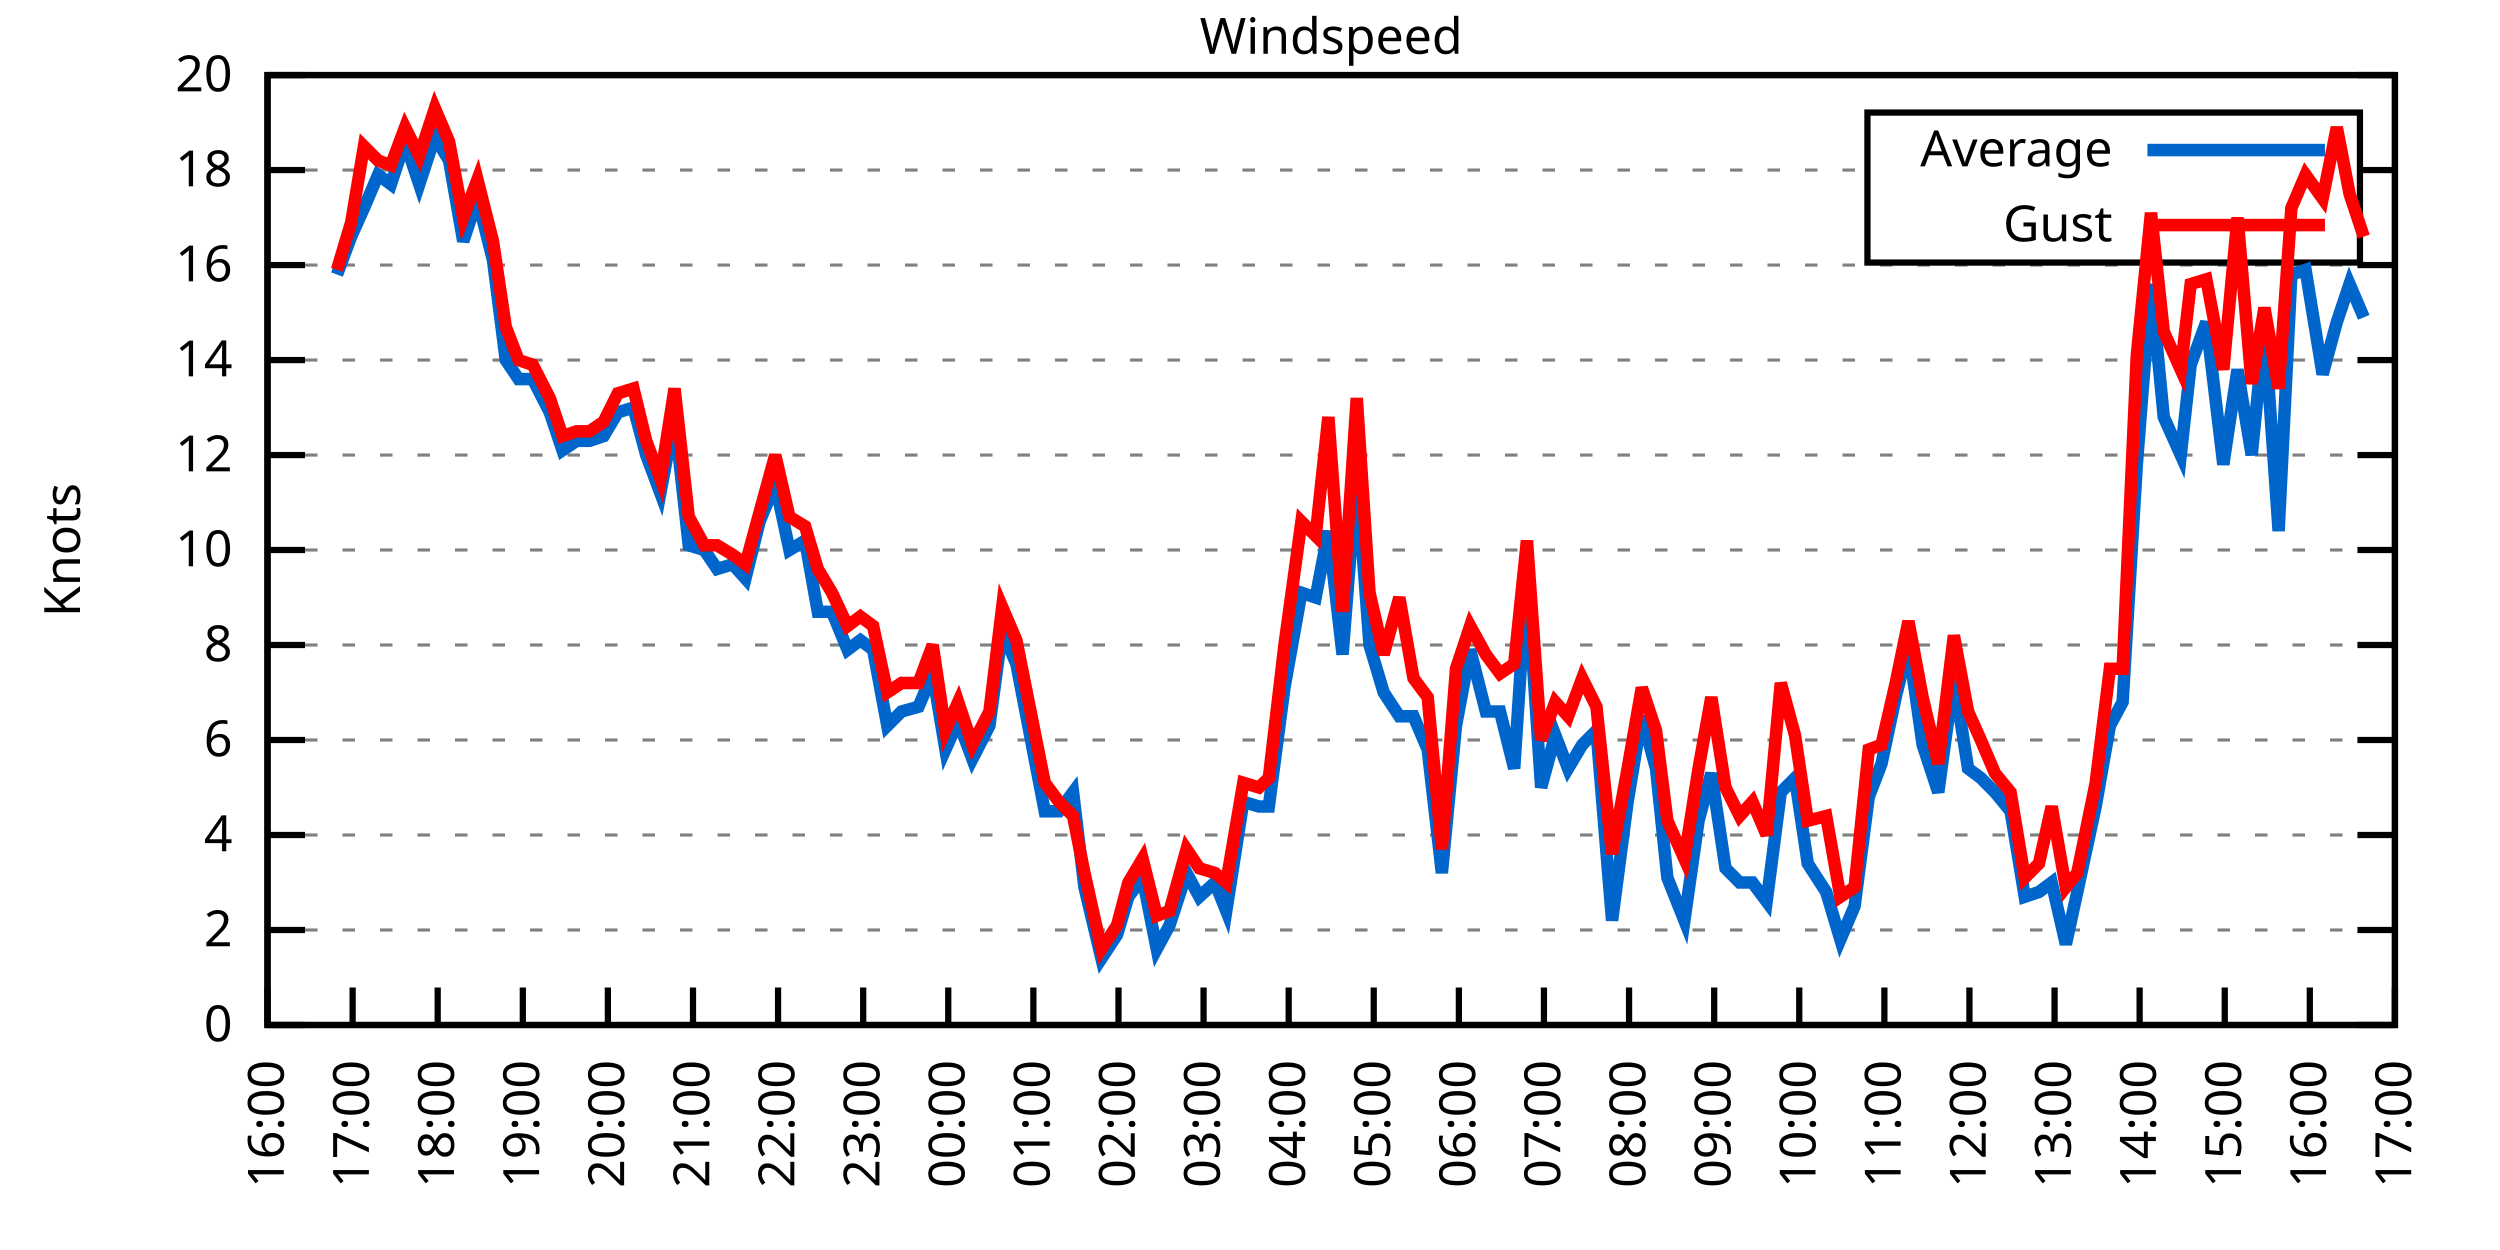
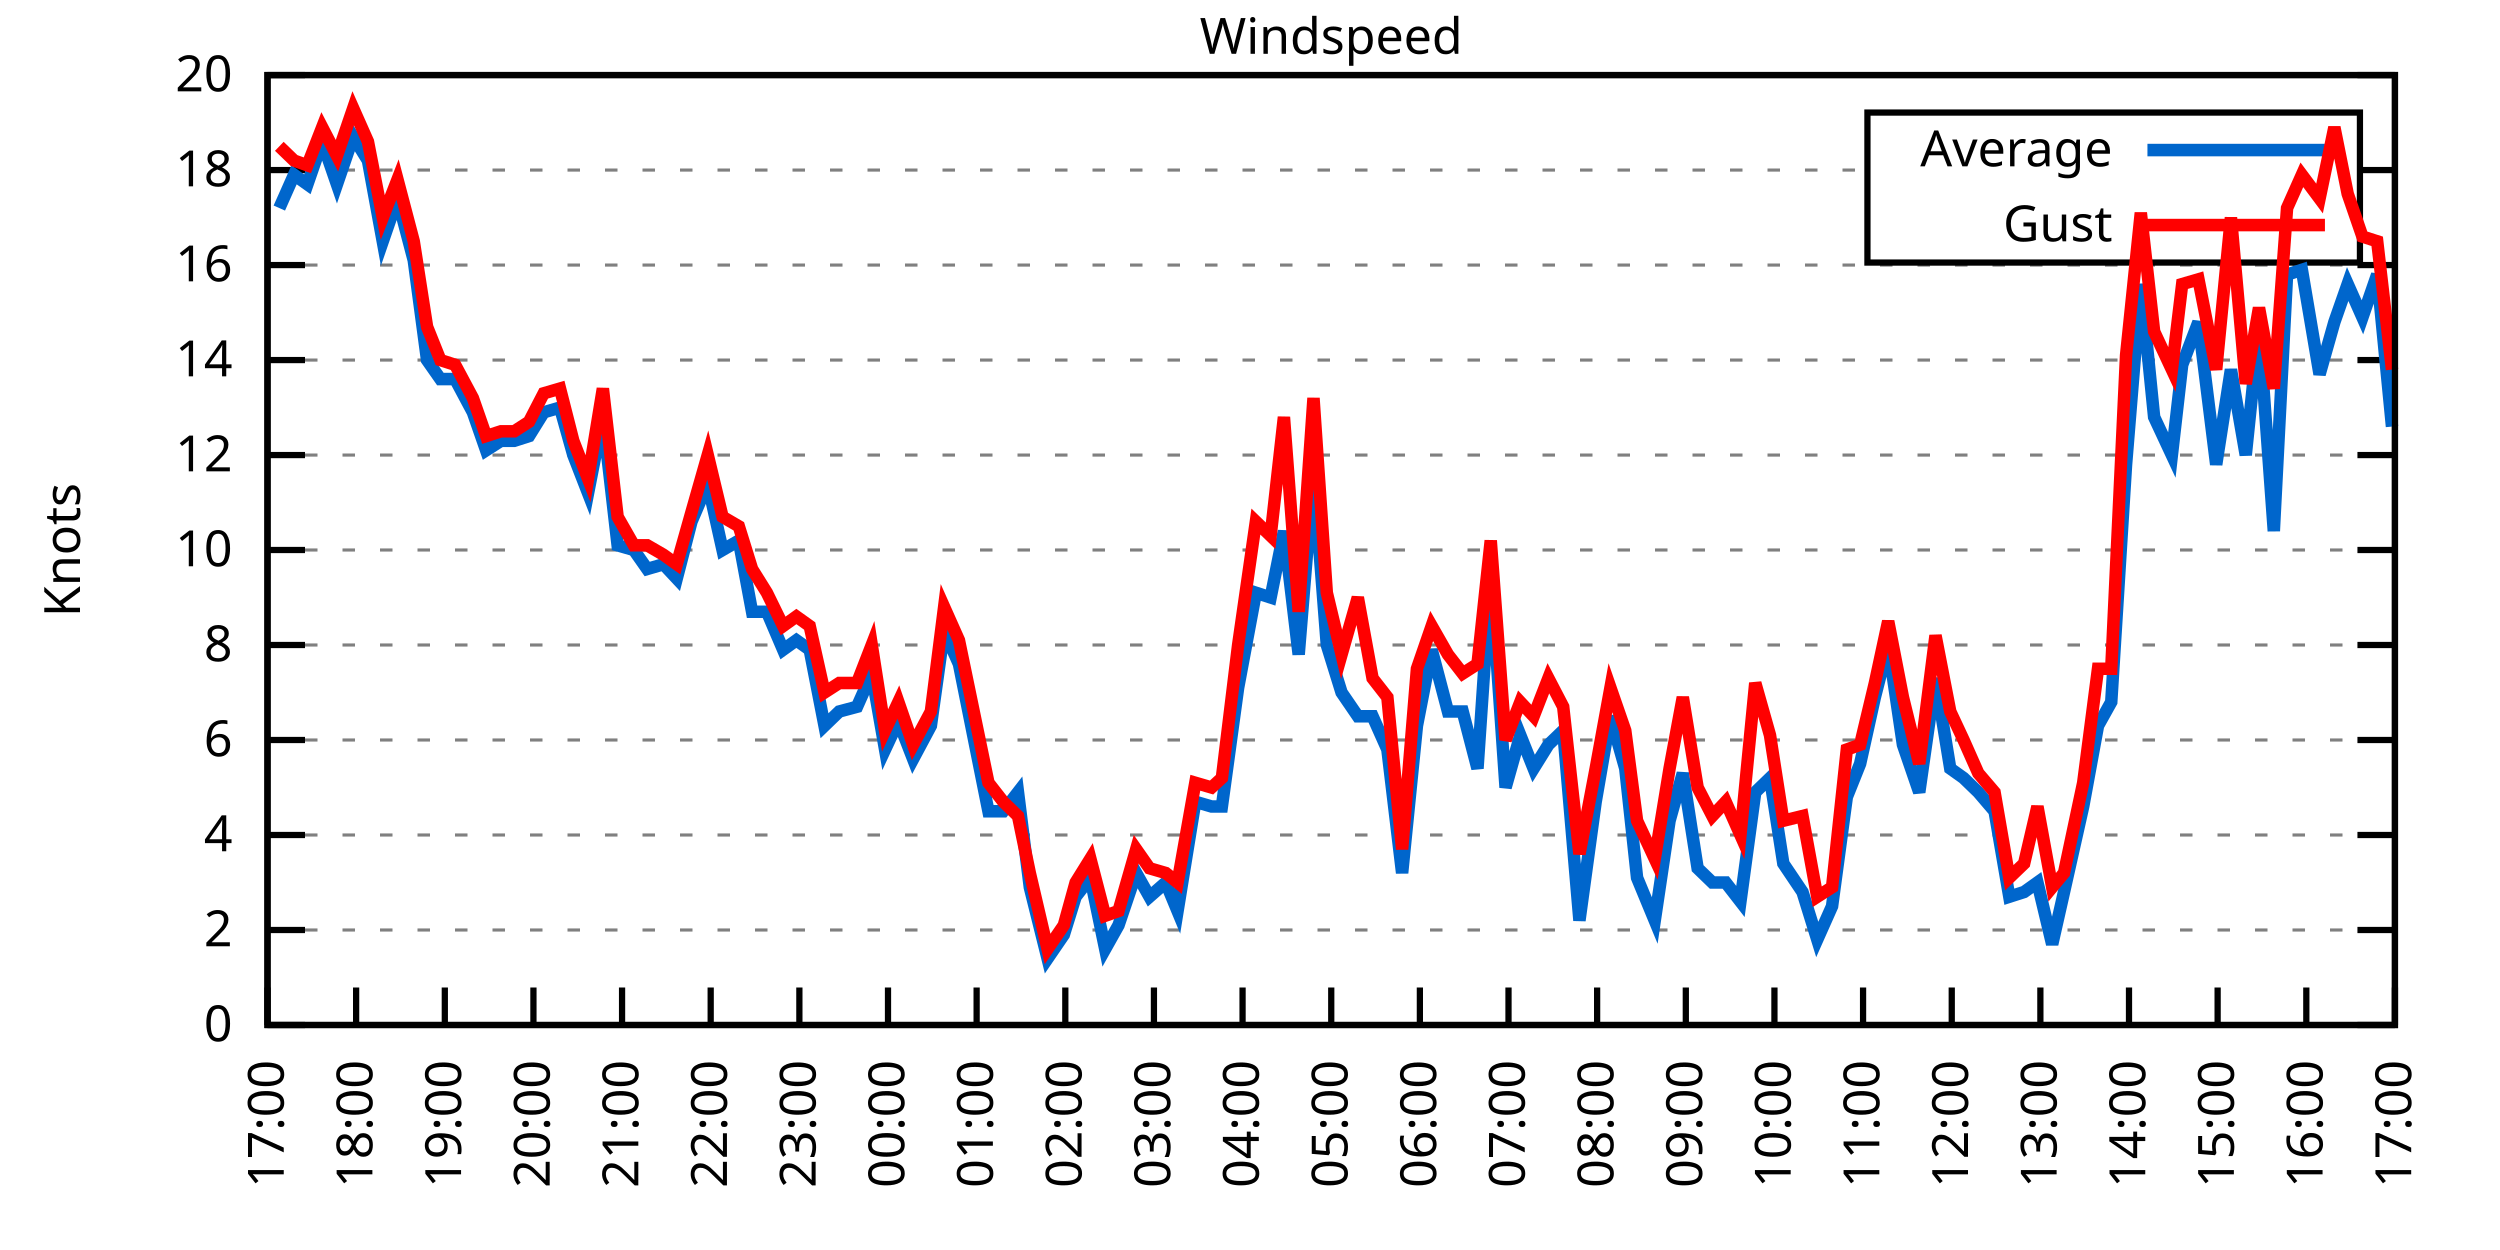
<svg xmlns="http://www.w3.org/2000/svg" xmlns:xlink="http://www.w3.org/1999/xlink" width="400" height="200" viewBox="0 0 400 200">
  <g id="gnuplot_canvas">
    <rect x="0" y="0" width="400" height="200" fill="none" />
    <defs>
      <circle id="gpDot" r="0.5" stroke-width="0.5" stroke="currentColor" />
      <path id="gpPt0" stroke-width="0.333" stroke="currentColor" d="M-1,0 h2 M0,-1 v2" />
      <path id="gpPt1" stroke-width="0.333" stroke="currentColor" d="M-1,-1 L1,1 M1,-1 L-1,1" />
      <path id="gpPt2" stroke-width="0.333" stroke="currentColor" d="M-1,0 L1,0 M0,-1 L0,1 M-1,-1 L1,1 M-1,1 L1,-1" />
      <rect id="gpPt3" stroke-width="0.333" stroke="currentColor" x="-1" y="-1" width="2" height="2" />
      <rect id="gpPt4" stroke-width="0.333" stroke="currentColor" fill="currentColor" x="-1" y="-1" width="2" height="2" />
      <circle id="gpPt5" stroke-width="0.333" stroke="currentColor" cx="0" cy="0" r="1" />
      <use xlink:href="#gpPt5" id="gpPt6" fill="currentColor" stroke="none" />
      <path id="gpPt7" stroke-width="0.333" stroke="currentColor" d="M0,-1.33 L-1.33,0.67 L1.33,0.67 z" />
      <use xlink:href="#gpPt7" id="gpPt8" fill="currentColor" stroke="none" />
      <use xlink:href="#gpPt7" id="gpPt9" stroke="currentColor" transform="rotate(180)" />
      <use xlink:href="#gpPt9" id="gpPt10" fill="currentColor" stroke="none" />
      <use xlink:href="#gpPt3" id="gpPt11" stroke="currentColor" transform="rotate(45)" />
      <use xlink:href="#gpPt11" id="gpPt12" fill="currentColor" stroke="none" />
      <path id="gpPt13" stroke-width="0.333" stroke="currentColor" d="M0,1.330 L1.265,0.411 L0.782,-1.067 L-0.782,-1.076 L-1.265,0.411 z" />
      <use xlink:href="#gpPt13" id="gpPt14" fill="currentColor" stroke="none" />
      <filter id="textbox" filterUnits="objectBoundingBox" x="0" y="0" height="1" width="1">
        <feFlood flood-color="white" flood-opacity="1" result="bgnd" />
        <feComposite in="SourceGraphic" in2="bgnd" operator="atop" />
      </filter>
      <filter id="greybox" filterUnits="objectBoundingBox" x="0" y="0" height="1" width="1">
        <feFlood flood-color="lightgrey" flood-opacity="1" result="grey" />
        <feComposite in="SourceGraphic" in2="grey" operator="atop" />
      </filter>
    </defs>
    <g fill="none" color="white" stroke="currentColor" stroke-width="1.00" stroke-linecap="butt" stroke-linejoin="miter">
</g>
    <g fill="none" color="black" stroke="currentColor" stroke-width="1.00" stroke-linecap="butt" stroke-linejoin="miter">
      <g stroke="none" shape-rendering="crispEdges">
        <polygon fill="rgb(255, 255, 255)" points="42.80,164.00 383.18,164.00 383.18,12.02 42.80,12.02 " />
      </g>
    </g>
    <g fill="none" color="black" stroke="currentColor" stroke-width="1.00" stroke-linecap="butt" stroke-linejoin="miter">
</g>
    <g fill="none" color="black" stroke="black" stroke-width="0.50" stroke-linecap="butt" stroke-linejoin="miter">
</g>
    <g fill="none" color="gray" stroke="currentColor" stroke-width="0.50" stroke-linecap="butt" stroke-linejoin="miter">
      <path stroke="gray" stroke-dasharray="2,4" class="gridline" d="M42.80,164.00 L383.19,164.00  " />
    </g>
    <g fill="none" color="gray" stroke="gray" stroke-width="1.00" stroke-linecap="butt" stroke-linejoin="miter">
</g>
    <g fill="none" color="black" stroke="currentColor" stroke-width="1.00" stroke-linecap="butt" stroke-linejoin="miter">
      <path stroke="black" d="M42.80,164.00 L48.80,164.00 M383.19,164.00 L377.19,164.00  " />
      <g transform="translate(37.20,166.60)" stroke="none" fill="black" font-family="Sans" font-size="8.00" text-anchor="end">
        <text>
          <tspan font-family="Sans"> 0</tspan>
        </text>
      </g>
    </g>
    <g fill="none" color="black" stroke="currentColor" stroke-width="1.00" stroke-linecap="butt" stroke-linejoin="miter">
</g>
    <g fill="none" color="black" stroke="black" stroke-width="0.50" stroke-linecap="butt" stroke-linejoin="miter">
</g>
    <g fill="none" color="gray" stroke="currentColor" stroke-width="0.50" stroke-linecap="butt" stroke-linejoin="miter">
      <path stroke="gray" stroke-dasharray="2,4" class="gridline" d="M42.80,148.80 L383.19,148.80  " />
    </g>
    <g fill="none" color="gray" stroke="gray" stroke-width="1.00" stroke-linecap="butt" stroke-linejoin="miter">
</g>
    <g fill="none" color="black" stroke="currentColor" stroke-width="1.00" stroke-linecap="butt" stroke-linejoin="miter">
      <path stroke="black" d="M42.80,148.80 L48.80,148.80 M383.19,148.80 L377.19,148.80  " />
      <g transform="translate(37.20,151.40)" stroke="none" fill="black" font-family="Sans" font-size="8.00" text-anchor="end">
        <text>
          <tspan font-family="Sans"> 2</tspan>
        </text>
      </g>
    </g>
    <g fill="none" color="black" stroke="currentColor" stroke-width="1.00" stroke-linecap="butt" stroke-linejoin="miter">
</g>
    <g fill="none" color="black" stroke="black" stroke-width="0.50" stroke-linecap="butt" stroke-linejoin="miter">
</g>
    <g fill="none" color="gray" stroke="currentColor" stroke-width="0.50" stroke-linecap="butt" stroke-linejoin="miter">
      <path stroke="gray" stroke-dasharray="2,4" class="gridline" d="M42.80,133.60 L383.19,133.60  " />
    </g>
    <g fill="none" color="gray" stroke="gray" stroke-width="1.00" stroke-linecap="butt" stroke-linejoin="miter">
</g>
    <g fill="none" color="black" stroke="currentColor" stroke-width="1.00" stroke-linecap="butt" stroke-linejoin="miter">
      <path stroke="black" d="M42.80,133.60 L48.80,133.60 M383.19,133.60 L377.19,133.60  " />
      <g transform="translate(37.20,136.20)" stroke="none" fill="black" font-family="Sans" font-size="8.00" text-anchor="end">
        <text>
          <tspan font-family="Sans"> 4</tspan>
        </text>
      </g>
    </g>
    <g fill="none" color="black" stroke="currentColor" stroke-width="1.00" stroke-linecap="butt" stroke-linejoin="miter">
</g>
    <g fill="none" color="black" stroke="black" stroke-width="0.50" stroke-linecap="butt" stroke-linejoin="miter">
</g>
    <g fill="none" color="gray" stroke="currentColor" stroke-width="0.50" stroke-linecap="butt" stroke-linejoin="miter">
      <path stroke="gray" stroke-dasharray="2,4" class="gridline" d="M42.80,118.40 L383.19,118.40  " />
    </g>
    <g fill="none" color="gray" stroke="gray" stroke-width="1.00" stroke-linecap="butt" stroke-linejoin="miter">
</g>
    <g fill="none" color="black" stroke="currentColor" stroke-width="1.00" stroke-linecap="butt" stroke-linejoin="miter">
      <path stroke="black" d="M42.80,118.40 L48.80,118.40 M383.19,118.40 L377.19,118.40  " />
      <g transform="translate(37.20,121.00)" stroke="none" fill="black" font-family="Sans" font-size="8.00" text-anchor="end">
        <text>
          <tspan font-family="Sans"> 6</tspan>
        </text>
      </g>
    </g>
    <g fill="none" color="black" stroke="currentColor" stroke-width="1.00" stroke-linecap="butt" stroke-linejoin="miter">
</g>
    <g fill="none" color="black" stroke="black" stroke-width="0.50" stroke-linecap="butt" stroke-linejoin="miter">
</g>
    <g fill="none" color="gray" stroke="currentColor" stroke-width="0.50" stroke-linecap="butt" stroke-linejoin="miter">
      <path stroke="gray" stroke-dasharray="2,4" class="gridline" d="M42.80,103.20 L383.19,103.20  " />
    </g>
    <g fill="none" color="gray" stroke="gray" stroke-width="1.00" stroke-linecap="butt" stroke-linejoin="miter">
</g>
    <g fill="none" color="black" stroke="currentColor" stroke-width="1.00" stroke-linecap="butt" stroke-linejoin="miter">
      <path stroke="black" d="M42.80,103.20 L48.80,103.20 M383.19,103.20 L377.19,103.20  " />
      <g transform="translate(37.20,105.80)" stroke="none" fill="black" font-family="Sans" font-size="8.00" text-anchor="end">
        <text>
          <tspan font-family="Sans"> 8</tspan>
        </text>
      </g>
    </g>
    <g fill="none" color="black" stroke="currentColor" stroke-width="1.00" stroke-linecap="butt" stroke-linejoin="miter">
</g>
    <g fill="none" color="black" stroke="black" stroke-width="0.50" stroke-linecap="butt" stroke-linejoin="miter">
</g>
    <g fill="none" color="gray" stroke="currentColor" stroke-width="0.50" stroke-linecap="butt" stroke-linejoin="miter">
      <path stroke="gray" stroke-dasharray="2,4" class="gridline" d="M42.80,88.00 L383.19,88.00  " />
    </g>
    <g fill="none" color="gray" stroke="gray" stroke-width="1.00" stroke-linecap="butt" stroke-linejoin="miter">
</g>
    <g fill="none" color="black" stroke="currentColor" stroke-width="1.00" stroke-linecap="butt" stroke-linejoin="miter">
      <path stroke="black" d="M42.80,88.00 L48.80,88.00 M383.19,88.00 L377.19,88.00  " />
      <g transform="translate(37.20,90.60)" stroke="none" fill="black" font-family="Sans" font-size="8.00" text-anchor="end">
        <text>
          <tspan font-family="Sans"> 10</tspan>
        </text>
      </g>
    </g>
    <g fill="none" color="black" stroke="currentColor" stroke-width="1.00" stroke-linecap="butt" stroke-linejoin="miter">
</g>
    <g fill="none" color="black" stroke="black" stroke-width="0.50" stroke-linecap="butt" stroke-linejoin="miter">
</g>
    <g fill="none" color="gray" stroke="currentColor" stroke-width="0.50" stroke-linecap="butt" stroke-linejoin="miter">
      <path stroke="gray" stroke-dasharray="2,4" class="gridline" d="M42.80,72.81 L383.19,72.81  " />
    </g>
    <g fill="none" color="gray" stroke="gray" stroke-width="1.00" stroke-linecap="butt" stroke-linejoin="miter">
</g>
    <g fill="none" color="black" stroke="currentColor" stroke-width="1.00" stroke-linecap="butt" stroke-linejoin="miter">
      <path stroke="black" d="M42.80,72.81 L48.80,72.81 M383.19,72.81 L377.19,72.81  " />
      <g transform="translate(37.20,75.41)" stroke="none" fill="black" font-family="Sans" font-size="8.00" text-anchor="end">
        <text>
          <tspan font-family="Sans"> 12</tspan>
        </text>
      </g>
    </g>
    <g fill="none" color="black" stroke="currentColor" stroke-width="1.00" stroke-linecap="butt" stroke-linejoin="miter">
</g>
    <g fill="none" color="black" stroke="black" stroke-width="0.50" stroke-linecap="butt" stroke-linejoin="miter">
</g>
    <g fill="none" color="gray" stroke="currentColor" stroke-width="0.50" stroke-linecap="butt" stroke-linejoin="miter">
      <path stroke="gray" stroke-dasharray="2,4" class="gridline" d="M42.80,57.61 L383.19,57.61  " />
    </g>
    <g fill="none" color="gray" stroke="gray" stroke-width="1.00" stroke-linecap="butt" stroke-linejoin="miter">
</g>
    <g fill="none" color="black" stroke="currentColor" stroke-width="1.00" stroke-linecap="butt" stroke-linejoin="miter">
      <path stroke="black" d="M42.80,57.61 L48.80,57.61 M383.19,57.61 L377.19,57.61  " />
      <g transform="translate(37.20,60.21)" stroke="none" fill="black" font-family="Sans" font-size="8.00" text-anchor="end">
        <text>
          <tspan font-family="Sans"> 14</tspan>
        </text>
      </g>
    </g>
    <g fill="none" color="black" stroke="currentColor" stroke-width="1.00" stroke-linecap="butt" stroke-linejoin="miter">
</g>
    <g fill="none" color="black" stroke="black" stroke-width="0.50" stroke-linecap="butt" stroke-linejoin="miter">
</g>
    <g fill="none" color="gray" stroke="currentColor" stroke-width="0.50" stroke-linecap="butt" stroke-linejoin="miter">
      <path stroke="gray" stroke-dasharray="2,4" class="gridline" d="M42.80,42.41 L383.19,42.41  " />
    </g>
    <g fill="none" color="gray" stroke="gray" stroke-width="1.00" stroke-linecap="butt" stroke-linejoin="miter">
</g>
    <g fill="none" color="black" stroke="currentColor" stroke-width="1.00" stroke-linecap="butt" stroke-linejoin="miter">
      <path stroke="black" d="M42.80,42.41 L48.80,42.41 M383.19,42.41 L377.19,42.41  " />
      <g transform="translate(37.20,45.01)" stroke="none" fill="black" font-family="Sans" font-size="8.00" text-anchor="end">
        <text>
          <tspan font-family="Sans"> 16</tspan>
        </text>
      </g>
    </g>
    <g fill="none" color="black" stroke="currentColor" stroke-width="1.00" stroke-linecap="butt" stroke-linejoin="miter">
</g>
    <g fill="none" color="black" stroke="black" stroke-width="0.50" stroke-linecap="butt" stroke-linejoin="miter">
</g>
    <g fill="none" color="gray" stroke="currentColor" stroke-width="0.50" stroke-linecap="butt" stroke-linejoin="miter">
      <path stroke="gray" stroke-dasharray="2,4" class="gridline" d="M42.80,27.21 L298.79,27.21 M377.59,27.21 L383.19,27.21  " />
    </g>
    <g fill="none" color="gray" stroke="gray" stroke-width="1.00" stroke-linecap="butt" stroke-linejoin="miter">
</g>
    <g fill="none" color="black" stroke="currentColor" stroke-width="1.00" stroke-linecap="butt" stroke-linejoin="miter">
      <path stroke="black" d="M42.80,27.21 L48.80,27.21 M383.19,27.21 L377.19,27.21  " />
      <g transform="translate(37.20,29.81)" stroke="none" fill="black" font-family="Sans" font-size="8.00" text-anchor="end">
        <text>
          <tspan font-family="Sans"> 18</tspan>
        </text>
      </g>
    </g>
    <g fill="none" color="black" stroke="currentColor" stroke-width="1.00" stroke-linecap="butt" stroke-linejoin="miter">
</g>
    <g fill="none" color="black" stroke="black" stroke-width="0.50" stroke-linecap="butt" stroke-linejoin="miter">
</g>
    <g fill="none" color="gray" stroke="currentColor" stroke-width="0.50" stroke-linecap="butt" stroke-linejoin="miter">
      <path stroke="gray" stroke-dasharray="2,4" class="gridline" d="M42.80,12.01 L383.19,12.01  " />
    </g>
    <g fill="none" color="gray" stroke="gray" stroke-width="1.00" stroke-linecap="butt" stroke-linejoin="miter">
</g>
    <g fill="none" color="black" stroke="currentColor" stroke-width="1.00" stroke-linecap="butt" stroke-linejoin="miter">
      <path stroke="black" d="M42.80,12.01 L48.80,12.01 M383.19,12.01 L377.19,12.01  " />
      <g transform="translate(37.20,14.61)" stroke="none" fill="black" font-family="Sans" font-size="8.00" text-anchor="end">
        <text>
          <tspan font-family="Sans"> 20</tspan>
        </text>
      </g>
    </g>
    <g fill="none" color="black" stroke="currentColor" stroke-width="1.00" stroke-linecap="butt" stroke-linejoin="miter">
      <path stroke="black" d="M42.80,164.00 L42.80,158.00  " />
      <g transform="translate(45.40,169.60) rotate(270.00)" stroke="none" fill="black" font-family="Sans" font-size="8.00" text-anchor="end">
        <text>
-           <tspan font-family="Sans">16:00</tspan>
-         </text>
-       </g>
-     </g>
-     <g fill="none" color="black" stroke="currentColor" stroke-width="1.00" stroke-linecap="butt" stroke-linejoin="miter">
-       <path stroke="black" d="M56.42,164.00 L56.42,158.00  " />
-       <g transform="translate(59.02,169.60) rotate(270.00)" stroke="none" fill="black" font-family="Sans" font-size="8.00" text-anchor="end">
-         <text>
          <tspan font-family="Sans">17:00</tspan>
        </text>
      </g>
    </g>
    <g fill="none" color="black" stroke="currentColor" stroke-width="1.00" stroke-linecap="butt" stroke-linejoin="miter">
-       <path stroke="black" d="M70.03,164.00 L70.03,158.00  " />
-       <g transform="translate(72.63,169.60) rotate(270.00)" stroke="none" fill="black" font-family="Sans" font-size="8.00" text-anchor="end">
+       <path stroke="black" d="M56.98,164.00 L56.98,158.00  " />
+       <g transform="translate(59.58,169.60) rotate(270.00)" stroke="none" fill="black" font-family="Sans" font-size="8.00" text-anchor="end">
        <text>
          <tspan font-family="Sans">18:00</tspan>
        </text>
      </g>
    </g>
    <g fill="none" color="black" stroke="currentColor" stroke-width="1.00" stroke-linecap="butt" stroke-linejoin="miter">
-       <path stroke="black" d="M83.65,164.00 L83.65,158.00  " />
-       <g transform="translate(86.25,169.60) rotate(270.00)" stroke="none" fill="black" font-family="Sans" font-size="8.00" text-anchor="end">
+       <path stroke="black" d="M71.17,164.00 L71.17,158.00  " />
+       <g transform="translate(73.77,169.60) rotate(270.00)" stroke="none" fill="black" font-family="Sans" font-size="8.00" text-anchor="end">
        <text>
          <tspan font-family="Sans">19:00</tspan>
        </text>
      </g>
    </g>
    <g fill="none" color="black" stroke="currentColor" stroke-width="1.00" stroke-linecap="butt" stroke-linejoin="miter">
-       <path stroke="black" d="M97.26,164.00 L97.26,158.00  " />
-       <g transform="translate(99.86,169.60) rotate(270.00)" stroke="none" fill="black" font-family="Sans" font-size="8.00" text-anchor="end">
+       <path stroke="black" d="M85.35,164.00 L85.35,158.00  " />
+       <g transform="translate(87.95,169.60) rotate(270.00)" stroke="none" fill="black" font-family="Sans" font-size="8.00" text-anchor="end">
        <text>
          <tspan font-family="Sans">20:00</tspan>
        </text>
      </g>
    </g>
    <g fill="none" color="black" stroke="currentColor" stroke-width="1.00" stroke-linecap="butt" stroke-linejoin="miter">
-       <path stroke="black" d="M110.88,164.00 L110.88,158.00  " />
-       <g transform="translate(113.48,169.60) rotate(270.00)" stroke="none" fill="black" font-family="Sans" font-size="8.00" text-anchor="end">
+       <path stroke="black" d="M99.53,164.00 L99.53,158.00  " />
+       <g transform="translate(102.13,169.60) rotate(270.00)" stroke="none" fill="black" font-family="Sans" font-size="8.00" text-anchor="end">
        <text>
          <tspan font-family="Sans">21:00</tspan>
        </text>
      </g>
    </g>
    <g fill="none" color="black" stroke="currentColor" stroke-width="1.00" stroke-linecap="butt" stroke-linejoin="miter">
-       <path stroke="black" d="M124.49,164.00 L124.49,158.00  " />
-       <g transform="translate(127.09,169.60) rotate(270.00)" stroke="none" fill="black" font-family="Sans" font-size="8.00" text-anchor="end">
+       <path stroke="black" d="M113.71,164.00 L113.71,158.00  " />
+       <g transform="translate(116.31,169.60) rotate(270.00)" stroke="none" fill="black" font-family="Sans" font-size="8.00" text-anchor="end">
        <text>
          <tspan font-family="Sans">22:00</tspan>
        </text>
      </g>
    </g>
    <g fill="none" color="black" stroke="currentColor" stroke-width="1.00" stroke-linecap="butt" stroke-linejoin="miter">
-       <path stroke="black" d="M138.11,164.00 L138.11,158.00  " />
-       <g transform="translate(140.71,169.60) rotate(270.00)" stroke="none" fill="black" font-family="Sans" font-size="8.00" text-anchor="end">
+       <path stroke="black" d="M127.90,164.00 L127.90,158.00  " />
+       <g transform="translate(130.50,169.60) rotate(270.00)" stroke="none" fill="black" font-family="Sans" font-size="8.00" text-anchor="end">
        <text>
          <tspan font-family="Sans">23:00</tspan>
        </text>
      </g>
    </g>
    <g fill="none" color="black" stroke="currentColor" stroke-width="1.00" stroke-linecap="butt" stroke-linejoin="miter">
-       <path stroke="black" d="M151.72,164.00 L151.72,158.00  " />
-       <g transform="translate(154.32,169.60) rotate(270.00)" stroke="none" fill="black" font-family="Sans" font-size="8.00" text-anchor="end">
+       <path stroke="black" d="M142.08,164.00 L142.08,158.00  " />
+       <g transform="translate(144.68,169.60) rotate(270.00)" stroke="none" fill="black" font-family="Sans" font-size="8.00" text-anchor="end">
        <text>
          <tspan font-family="Sans">00:00</tspan>
        </text>
      </g>
    </g>
    <g fill="none" color="black" stroke="currentColor" stroke-width="1.00" stroke-linecap="butt" stroke-linejoin="miter">
-       <path stroke="black" d="M165.34,164.00 L165.34,158.00  " />
-       <g transform="translate(167.94,169.60) rotate(270.00)" stroke="none" fill="black" font-family="Sans" font-size="8.00" text-anchor="end">
+       <path stroke="black" d="M156.26,164.00 L156.26,158.00  " />
+       <g transform="translate(158.86,169.60) rotate(270.00)" stroke="none" fill="black" font-family="Sans" font-size="8.00" text-anchor="end">
        <text>
          <tspan font-family="Sans">01:00</tspan>
        </text>
      </g>
    </g>
    <g fill="none" color="black" stroke="currentColor" stroke-width="1.00" stroke-linecap="butt" stroke-linejoin="miter">
-       <path stroke="black" d="M178.96,164.00 L178.96,158.00  " />
-       <g transform="translate(181.56,169.60) rotate(270.00)" stroke="none" fill="black" font-family="Sans" font-size="8.00" text-anchor="end">
+       <path stroke="black" d="M170.45,164.00 L170.45,158.00  " />
+       <g transform="translate(173.05,169.60) rotate(270.00)" stroke="none" fill="black" font-family="Sans" font-size="8.00" text-anchor="end">
        <text>
          <tspan font-family="Sans">02:00</tspan>
        </text>
      </g>
    </g>
    <g fill="none" color="black" stroke="currentColor" stroke-width="1.00" stroke-linecap="butt" stroke-linejoin="miter">
-       <path stroke="black" d="M192.57,164.00 L192.57,158.00  " />
-       <g transform="translate(195.17,169.60) rotate(270.00)" stroke="none" fill="black" font-family="Sans" font-size="8.00" text-anchor="end">
+       <path stroke="black" d="M184.63,164.00 L184.63,158.00  " />
+       <g transform="translate(187.23,169.60) rotate(270.00)" stroke="none" fill="black" font-family="Sans" font-size="8.00" text-anchor="end">
        <text>
          <tspan font-family="Sans">03:00</tspan>
        </text>
      </g>
    </g>
    <g fill="none" color="black" stroke="currentColor" stroke-width="1.00" stroke-linecap="butt" stroke-linejoin="miter">
-       <path stroke="black" d="M206.19,164.00 L206.19,158.00  " />
-       <g transform="translate(208.79,169.60) rotate(270.00)" stroke="none" fill="black" font-family="Sans" font-size="8.00" text-anchor="end">
+       <path stroke="black" d="M198.81,164.00 L198.81,158.00  " />
+       <g transform="translate(201.41,169.60) rotate(270.00)" stroke="none" fill="black" font-family="Sans" font-size="8.00" text-anchor="end">
        <text>
          <tspan font-family="Sans">04:00</tspan>
        </text>
      </g>
    </g>
    <g fill="none" color="black" stroke="currentColor" stroke-width="1.00" stroke-linecap="butt" stroke-linejoin="miter">
-       <path stroke="black" d="M219.80,164.00 L219.80,158.00  " />
-       <g transform="translate(222.40,169.60) rotate(270.00)" stroke="none" fill="black" font-family="Sans" font-size="8.00" text-anchor="end">
+       <path stroke="black" d="M213.00,164.00 L213.00,158.00  " />
+       <g transform="translate(215.60,169.60) rotate(270.00)" stroke="none" fill="black" font-family="Sans" font-size="8.00" text-anchor="end">
        <text>
          <tspan font-family="Sans">05:00</tspan>
        </text>
      </g>
    </g>
    <g fill="none" color="black" stroke="currentColor" stroke-width="1.00" stroke-linecap="butt" stroke-linejoin="miter">
-       <path stroke="black" d="M233.42,164.00 L233.42,158.00  " />
-       <g transform="translate(236.02,169.60) rotate(270.00)" stroke="none" fill="black" font-family="Sans" font-size="8.00" text-anchor="end">
+       <path stroke="black" d="M227.18,164.00 L227.18,158.00  " />
+       <g transform="translate(229.78,169.60) rotate(270.00)" stroke="none" fill="black" font-family="Sans" font-size="8.00" text-anchor="end">
        <text>
          <tspan font-family="Sans">06:00</tspan>
        </text>
      </g>
    </g>
    <g fill="none" color="black" stroke="currentColor" stroke-width="1.00" stroke-linecap="butt" stroke-linejoin="miter">
-       <path stroke="black" d="M247.03,164.00 L247.03,158.00  " />
-       <g transform="translate(249.63,169.60) rotate(270.00)" stroke="none" fill="black" font-family="Sans" font-size="8.00" text-anchor="end">
+       <path stroke="black" d="M241.36,164.00 L241.36,158.00  " />
+       <g transform="translate(243.96,169.60) rotate(270.00)" stroke="none" fill="black" font-family="Sans" font-size="8.00" text-anchor="end">
        <text>
          <tspan font-family="Sans">07:00</tspan>
        </text>
      </g>
    </g>
    <g fill="none" color="black" stroke="currentColor" stroke-width="1.00" stroke-linecap="butt" stroke-linejoin="miter">
-       <path stroke="black" d="M260.65,164.00 L260.65,158.00  " />
-       <g transform="translate(263.25,169.60) rotate(270.00)" stroke="none" fill="black" font-family="Sans" font-size="8.00" text-anchor="end">
+       <path stroke="black" d="M255.54,164.00 L255.54,158.00  " />
+       <g transform="translate(258.14,169.60) rotate(270.00)" stroke="none" fill="black" font-family="Sans" font-size="8.00" text-anchor="end">
        <text>
          <tspan font-family="Sans">08:00</tspan>
        </text>
      </g>
    </g>
    <g fill="none" color="black" stroke="currentColor" stroke-width="1.00" stroke-linecap="butt" stroke-linejoin="miter">
-       <path stroke="black" d="M274.27,164.00 L274.27,158.00  " />
-       <g transform="translate(276.87,169.60) rotate(270.00)" stroke="none" fill="black" font-family="Sans" font-size="8.00" text-anchor="end">
+       <path stroke="black" d="M269.73,164.00 L269.73,158.00  " />
+       <g transform="translate(272.33,169.60) rotate(270.00)" stroke="none" fill="black" font-family="Sans" font-size="8.00" text-anchor="end">
        <text>
          <tspan font-family="Sans">09:00</tspan>
        </text>
      </g>
    </g>
    <g fill="none" color="black" stroke="currentColor" stroke-width="1.00" stroke-linecap="butt" stroke-linejoin="miter">
-       <path stroke="black" d="M287.88,164.00 L287.88,158.00  " />
-       <g transform="translate(290.48,169.60) rotate(270.00)" stroke="none" fill="black" font-family="Sans" font-size="8.00" text-anchor="end">
+       <path stroke="black" d="M283.91,164.00 L283.91,158.00  " />
+       <g transform="translate(286.51,169.60) rotate(270.00)" stroke="none" fill="black" font-family="Sans" font-size="8.00" text-anchor="end">
        <text>
          <tspan font-family="Sans">10:00</tspan>
        </text>
      </g>
    </g>
    <g fill="none" color="black" stroke="currentColor" stroke-width="1.00" stroke-linecap="butt" stroke-linejoin="miter">
-       <path stroke="black" d="M301.50,164.00 L301.50,158.00  " />
-       <g transform="translate(304.10,169.60) rotate(270.00)" stroke="none" fill="black" font-family="Sans" font-size="8.00" text-anchor="end">
+       <path stroke="black" d="M298.09,164.00 L298.09,158.00  " />
+       <g transform="translate(300.69,169.60) rotate(270.00)" stroke="none" fill="black" font-family="Sans" font-size="8.00" text-anchor="end">
        <text>
          <tspan font-family="Sans">11:00</tspan>
        </text>
      </g>
    </g>
    <g fill="none" color="black" stroke="currentColor" stroke-width="1.00" stroke-linecap="butt" stroke-linejoin="miter">
-       <path stroke="black" d="M315.11,164.00 L315.11,158.00  " />
-       <g transform="translate(317.71,169.60) rotate(270.00)" stroke="none" fill="black" font-family="Sans" font-size="8.00" text-anchor="end">
+       <path stroke="black" d="M312.28,164.00 L312.28,158.00  " />
+       <g transform="translate(314.88,169.60) rotate(270.00)" stroke="none" fill="black" font-family="Sans" font-size="8.00" text-anchor="end">
        <text>
          <tspan font-family="Sans">12:00</tspan>
        </text>
      </g>
    </g>
    <g fill="none" color="black" stroke="currentColor" stroke-width="1.00" stroke-linecap="butt" stroke-linejoin="miter">
-       <path stroke="black" d="M328.73,164.00 L328.73,158.00  " />
-       <g transform="translate(331.33,169.60) rotate(270.00)" stroke="none" fill="black" font-family="Sans" font-size="8.00" text-anchor="end">
+       <path stroke="black" d="M326.46,164.00 L326.46,158.00  " />
+       <g transform="translate(329.06,169.60) rotate(270.00)" stroke="none" fill="black" font-family="Sans" font-size="8.00" text-anchor="end">
        <text>
          <tspan font-family="Sans">13:00</tspan>
        </text>
      </g>
    </g>
    <g fill="none" color="black" stroke="currentColor" stroke-width="1.00" stroke-linecap="butt" stroke-linejoin="miter">
-       <path stroke="black" d="M342.34,164.00 L342.34,158.00  " />
-       <g transform="translate(344.94,169.60) rotate(270.00)" stroke="none" fill="black" font-family="Sans" font-size="8.00" text-anchor="end">
+       <path stroke="black" d="M340.64,164.00 L340.64,158.00  " />
+       <g transform="translate(343.24,169.60) rotate(270.00)" stroke="none" fill="black" font-family="Sans" font-size="8.00" text-anchor="end">
        <text>
          <tspan font-family="Sans">14:00</tspan>
        </text>
      </g>
    </g>
    <g fill="none" color="black" stroke="currentColor" stroke-width="1.00" stroke-linecap="butt" stroke-linejoin="miter">
-       <path stroke="black" d="M355.96,164.00 L355.96,158.00  " />
-       <g transform="translate(358.56,169.60) rotate(270.00)" stroke="none" fill="black" font-family="Sans" font-size="8.00" text-anchor="end">
+       <path stroke="black" d="M354.82,164.00 L354.82,158.00  " />
+       <g transform="translate(357.42,169.60) rotate(270.00)" stroke="none" fill="black" font-family="Sans" font-size="8.00" text-anchor="end">
        <text>
          <tspan font-family="Sans">15:00</tspan>
        </text>
      </g>
    </g>
    <g fill="none" color="black" stroke="currentColor" stroke-width="1.00" stroke-linecap="butt" stroke-linejoin="miter">
-       <path stroke="black" d="M369.57,164.00 L369.57,158.00  " />
-       <g transform="translate(372.17,169.60) rotate(270.00)" stroke="none" fill="black" font-family="Sans" font-size="8.00" text-anchor="end">
+       <path stroke="black" d="M369.01,164.00 L369.01,158.00  " />
+       <g transform="translate(371.61,169.60) rotate(270.00)" stroke="none" fill="black" font-family="Sans" font-size="8.00" text-anchor="end">
        <text>
          <tspan font-family="Sans">16:00</tspan>
        </text>
      </g>
    </g>
    <g fill="none" color="black" stroke="currentColor" stroke-width="1.00" stroke-linecap="butt" stroke-linejoin="miter">
      <path stroke="black" d="M383.19,164.00 L383.19,158.00  " />
      <g transform="translate(385.79,169.60) rotate(270.00)" stroke="none" fill="black" font-family="Sans" font-size="8.00" text-anchor="end">
        <text>
          <tspan font-family="Sans">17:00</tspan>
        </text>
      </g>
    </g>
    <g fill="none" color="black" stroke="currentColor" stroke-width="1.00" stroke-linecap="butt" stroke-linejoin="miter">
</g>
    <g fill="none" color="black" stroke="currentColor" stroke-width="1.00" stroke-linecap="butt" stroke-linejoin="miter">
      <path stroke="black" d="M42.80,12.01 L42.80,164.00 L383.19,164.00 L383.19,12.01 L42.80,12.01 Z  " />
    </g>
    <g fill="none" color="black" stroke="currentColor" stroke-width="1.00" stroke-linecap="butt" stroke-linejoin="miter">
</g>
    <g fill="none" color="black" stroke="currentColor" stroke-width="1.00" stroke-linecap="butt" stroke-linejoin="miter">
      <path stroke="black" d="M298.79,42.01 L298.79,18.01 L377.59,18.01 L377.59,42.01 L298.79,42.01 Z  " />
    </g>
    <g id="Windspeed_plot_1">
      <g fill="none" color="white" stroke="black" stroke-width="2.00" stroke-linecap="butt" stroke-linejoin="miter">
</g>
      <g fill="none" color="black" stroke="currentColor" stroke-width="2.00" stroke-linecap="butt" stroke-linejoin="miter">
        <g transform="translate(337.99,26.61)" stroke="none" fill="black" font-family="Sans" font-size="8.00" text-anchor="end">
          <text>
            <tspan font-family="Sans">Average</tspan>
          </text>
        </g>
      </g>
      <g fill="none" color="black" stroke="currentColor" stroke-width="2.00" stroke-linecap="butt" stroke-linejoin="miter">
-         <path stroke="rgb(  0, 102, 204)" d="M343.59,24.01 L371.99,24.01 M53.92,43.93 L56.19,37.85 L58.23,33.29 L60.50,27.97 L62.54,29.49 L64.81,22.65   L67.08,29.49 L69.58,21.89 L71.85,25.69 L74.12,38.61 L76.39,31.77 L78.88,41.65 L80.92,57.61 L82.97,60.65   L85.24,60.65 L87.96,65.97 L90.00,72.05 L92.27,70.53 L94.31,70.53 L96.58,69.77 L98.85,65.97 L101.35,65.21   L103.39,72.81 L105.66,78.89 L107.93,66.73 L110.20,87.25 L112.69,88.00 L114.74,91.04 L117.23,90.28 L119.27,92.56   L121.54,83.45 L124.04,77.37 L126.31,88.00 L128.81,86.49 L130.85,97.88 L133.12,97.88 L135.61,103.96 L137.66,102.44   L139.70,103.96 L141.97,116.12 L144.24,113.84 L146.96,113.08 L149.23,107.76 L151.27,119.92 L153.31,115.36 L155.58,121.44   L158.31,116.12 L160.35,100.92 L162.62,106.24 L167.16,129.80 L169.43,129.80 L171.69,126.76 L173.51,141.96 L176.23,153.36   L178.73,149.56 L180.54,143.48 L182.81,140.44 L185.08,151.84 L187.13,148.04 L189.85,139.68 L191.89,143.48 L194.39,141.20   L196.20,145.76 L198.93,128.28 L201.42,129.04 L203.01,129.04 L205.51,110.04 L208.23,94.84 L210.50,95.60 L212.54,84.97   L214.81,104.72 L217.08,75.85 L219.12,103.20 L221.39,110.80 L223.89,114.60 L226.16,114.60 L228.43,119.92 L230.70,139.68   L232.96,116.12 L235.23,103.96 L237.73,113.84 L240.00,113.84 L242.27,122.96 L244.31,91.80 L246.58,126.00 L248.85,117.64   L250.89,122.96 L253.16,119.16 L255.43,116.88 L257.93,147.28 L260.42,128.28 L262.69,114.60 L264.96,122.96 L266.78,140.44   L269.50,147.28 L271.77,131.32 L273.81,123.72 L276.08,138.92 L278.35,141.20 L280.39,141.20 L282.66,144.24 L284.93,126.76   L287.20,124.48 L289.24,138.16 L292.19,142.72 L294.46,150.32 L296.73,145.00 L299.00,127.52 L301.04,122.20 L303.31,111.56   L305.35,103.20 L307.62,119.16 L310.12,126.76 L312.62,108.52 L314.89,122.96 L316.93,124.48 L319.20,126.76 L321.69,129.80   L323.96,143.48 L326.23,142.72 L328.27,141.20 L330.54,151.08 L332.36,142.72 L335.31,129.04 L337.58,116.12 L339.62,112.32   L341.89,74.33 L344.16,45.45 L346.20,66.73 L348.92,72.81 L350.51,58.37 L353.01,51.53 L355.73,74.33 L358.00,59.13   L360.27,72.81 L362.31,52.29 L364.58,84.97 L366.62,43.93 L368.89,43.17 L371.62,59.89 L373.89,51.53 L375.93,45.45   L378.20,50.77  " />
+         <path stroke="rgb(  0, 102, 204)" d="M343.59,24.01 L371.99,24.01 M44.69,33.29 L47.05,27.97 L49.18,29.49 L51.55,22.65 L53.91,29.49 L56.51,21.89   L58.87,25.69 L61.24,38.61 L63.60,31.77 L66.20,41.65 L68.33,57.61 L70.46,60.65 L72.82,60.65 L75.66,65.97   L77.78,72.05 L80.15,70.53 L82.28,70.53 L84.64,69.77 L87.00,65.97 L89.60,65.21 L91.73,72.81 L94.09,78.89   L96.46,66.73 L98.82,87.25 L101.42,88.00 L103.55,91.04 L106.15,90.28 L108.28,92.56 L110.64,83.45 L113.24,77.37   L115.61,88.00 L118.21,86.49 L120.33,97.88 L122.70,97.88 L125.30,103.96 L127.42,102.44 L129.55,103.96 L131.92,116.12   L134.28,113.84 L137.12,113.08 L139.48,107.76 L141.61,119.92 L143.74,115.36 L146.10,121.44 L148.94,116.12 L151.06,100.92   L153.43,106.24 L158.15,129.80 L160.52,129.80 L162.88,126.76 L164.77,141.96 L167.61,153.36 L170.21,149.56 L172.10,143.48   L174.46,140.44 L176.83,151.84 L178.96,148.04 L181.79,139.68 L183.92,143.48 L186.52,141.20 L188.41,145.76 L191.25,128.28   L193.85,129.04 L195.50,129.04 L198.10,110.04 L200.94,94.84 L203.30,95.60 L205.43,84.97 L207.79,104.72 L210.16,75.85   L212.29,103.20 L214.65,110.80 L217.25,114.60 L219.61,114.60 L221.98,119.92 L224.34,139.68 L226.71,116.12 L229.07,103.96   L231.67,113.84 L234.03,113.84 L236.40,122.96 L238.52,91.80 L240.89,126.00 L243.25,117.64 L245.38,122.96 L247.74,119.16   L250.11,116.88 L252.71,147.28 L255.31,128.28 L257.67,114.60 L260.04,122.96 L261.93,140.44 L264.76,147.28 L267.13,131.32   L269.25,123.72 L271.62,138.92 L273.98,141.20 L276.11,141.20 L278.47,144.24 L280.84,126.76 L283.20,124.48 L285.33,138.16   L288.40,142.72 L290.76,150.32 L293.13,145.00 L295.49,127.52 L297.62,122.20 L299.98,111.56 L302.11,103.20 L304.47,119.16   L307.08,126.76 L309.68,108.52 L312.04,122.96 L314.17,124.48 L316.53,126.76 L319.13,129.80 L321.49,143.48 L323.86,142.72   L325.99,141.20 L328.35,151.08 L330.24,142.72 L333.31,129.04 L335.68,116.12 L337.80,112.32 L340.17,74.33 L342.53,45.45   L344.66,66.73 L347.50,72.81 L349.15,58.37 L351.75,51.53 L354.59,74.33 L356.95,59.13 L359.32,72.81 L361.44,52.29   L363.81,84.97 L365.93,43.93 L368.30,43.17 L371.13,59.89 L373.50,51.53 L375.63,45.45 L377.99,50.77 L380.35,43.93   L382.72,68.25  " />
      </g>
    </g>
    <g id="Windspeed_plot_2">
      <g fill="none" color="black" stroke="currentColor" stroke-width="2.00" stroke-linecap="butt" stroke-linejoin="miter">
        <g transform="translate(337.99,38.61)" stroke="none" fill="black" font-family="Sans" font-size="8.00" text-anchor="end">
          <text>
            <tspan font-family="Sans">Gust</tspan>
          </text>
        </g>
      </g>
      <g fill="none" color="black" stroke="currentColor" stroke-width="2.00" stroke-linecap="butt" stroke-linejoin="miter">
-         <path stroke="rgb(255,   0,   0)" d="M343.59,36.01 L371.99,36.01 M53.92,43.17 L56.19,35.57 L58.23,23.41 L60.50,25.69 L62.54,26.45 L64.81,20.37   L67.08,24.93 L69.58,17.33 L71.85,22.65 L74.12,34.81 L76.39,28.73 L78.88,38.61 L80.92,52.29 L82.97,57.61   L85.24,58.37 L87.96,63.69 L90.00,69.77 L92.27,69.01 L94.31,69.01 L96.58,67.49 L98.85,62.93 L101.35,62.17   L103.39,70.53 L105.66,76.61 L107.93,62.17 L110.20,82.69 L112.69,87.25 L114.74,87.25 L117.23,88.76 L119.27,90.28   L121.54,81.93 L124.04,72.81 L126.31,82.69 L128.81,84.21 L130.85,91.04 L133.12,94.84 L135.61,100.16 L137.66,98.64   L139.70,100.16 L141.97,110.80 L144.24,109.28 L146.96,109.28 L149.23,103.20 L151.27,116.88 L153.31,112.32 L155.58,119.16   L158.31,113.84 L160.35,97.12 L162.62,102.44 L167.16,125.24 L169.43,128.28 L171.69,130.56 L173.51,139.68 L176.23,151.84   L178.73,148.04 L180.54,141.20 L182.81,137.40 L185.08,146.52 L187.13,145.76 L189.85,135.88 L191.89,138.92 L194.39,139.68   L196.20,141.20 L198.93,125.24 L201.42,126.00 L203.01,124.48 L205.51,103.20 L208.23,83.45 L210.50,85.73 L212.54,66.73   L214.81,97.88 L217.08,63.69 L219.12,94.84 L221.39,104.72 L223.89,95.60 L226.16,108.52 L228.43,111.56 L230.70,135.88   L232.96,107.00 L235.23,100.16 L237.73,104.72 L240.00,107.76 L242.27,106.24 L244.31,86.49 L246.58,118.40 L248.85,112.32   L250.89,114.60 L253.16,108.52 L255.43,113.08 L257.93,136.64 L260.42,122.96 L262.69,110.04 L264.96,116.88 L266.78,131.32   L269.50,137.40 L271.77,122.96 L273.81,111.56 L276.08,126.00 L278.35,130.56 L280.39,128.28 L282.66,133.60 L284.93,109.28   L287.20,117.64 L289.24,131.32 L292.19,130.56 L294.46,143.48 L296.73,141.96 L299.00,119.92 L301.04,119.16 L303.31,109.28   L305.35,99.40 L307.62,111.56 L310.12,122.20 L312.62,101.68 L314.89,113.84 L316.93,118.40 L319.20,123.72 L321.69,126.76   L323.96,140.44 L326.23,138.16 L328.27,129.04 L330.54,141.96 L332.36,139.68 L335.31,125.24 L337.58,107.00 L339.62,107.00   L341.89,56.85 L344.16,34.05 L346.20,53.05 L348.92,59.13 L350.51,45.45 L353.01,44.69 L355.73,59.13 L358.00,34.81   L360.27,61.41 L362.31,49.25 L364.58,62.17 L366.62,33.29 L368.89,27.97 L371.62,31.77 L373.89,20.37 L375.93,31.01   L378.20,37.85  " />
+         <path stroke="rgb(255,   0,   0)" d="M343.59,36.01 L371.99,36.01 M44.69,23.41 L47.05,25.69 L49.18,26.45 L51.55,20.37 L53.91,24.93 L56.51,17.33   L58.87,22.65 L61.24,34.81 L63.60,28.73 L66.20,38.61 L68.33,52.29 L70.46,57.61 L72.82,58.37 L75.66,63.69   L77.78,69.77 L80.15,69.01 L82.28,69.01 L84.64,67.49 L87.00,62.93 L89.60,62.17 L91.73,70.53 L94.09,76.61   L96.46,62.17 L98.82,82.69 L101.42,87.25 L103.55,87.25 L106.15,88.76 L108.28,90.28 L110.64,81.93 L113.24,72.81   L115.61,82.69 L118.21,84.21 L120.33,91.04 L122.70,94.84 L125.30,100.16 L127.42,98.64 L129.55,100.16 L131.92,110.80   L134.28,109.28 L137.12,109.28 L139.48,103.20 L141.61,116.88 L143.74,112.32 L146.10,119.16 L148.94,113.84 L151.06,97.12   L153.43,102.44 L158.15,125.24 L160.52,128.28 L162.88,130.56 L164.77,139.68 L167.61,151.84 L170.21,148.04 L172.10,141.20   L174.46,137.40 L176.83,146.52 L178.96,145.76 L181.79,135.88 L183.92,138.92 L186.52,139.68 L188.41,141.20 L191.25,125.24   L193.85,126.00 L195.50,124.48 L198.10,103.20 L200.94,83.45 L203.30,85.73 L205.43,66.73 L207.79,97.88 L210.16,63.69   L212.29,94.84 L214.65,104.72 L217.25,95.60 L219.61,108.52 L221.98,111.56 L224.34,135.88 L226.71,107.00 L229.07,100.16   L231.67,104.72 L234.03,107.76 L236.40,106.24 L238.52,86.49 L240.89,118.40 L243.25,112.32 L245.38,114.60 L247.74,108.52   L250.11,113.08 L252.71,136.64 L255.31,122.96 L257.67,110.04 L260.04,116.88 L261.93,131.32 L264.76,137.40 L267.13,122.96   L269.25,111.56 L271.62,126.00 L273.98,130.56 L276.11,128.28 L278.47,133.60 L280.84,109.28 L283.20,117.64 L285.33,131.32   L288.40,130.56 L290.76,143.48 L293.13,141.96 L295.49,119.92 L297.62,119.16 L299.98,109.28 L302.11,99.40 L304.47,111.56   L307.08,122.20 L309.68,101.68 L312.04,113.84 L314.17,118.40 L316.53,123.72 L319.13,126.76 L321.49,140.44 L323.86,138.16   L325.99,129.04 L328.35,141.96 L330.24,139.68 L333.31,125.24 L335.68,107.00 L337.80,107.00 L340.17,56.85 L342.53,34.05   L344.66,53.05 L347.50,59.13 L349.15,45.45 L351.75,44.69 L354.59,59.13 L356.95,34.81 L359.32,61.41 L361.44,49.25   L363.81,62.17 L365.93,33.29 L368.30,27.97 L371.13,31.77 L373.50,20.37 L375.63,31.01 L377.99,37.85 L380.35,38.61   L382.72,59.13  " />
      </g>
    </g>
    <g fill="none" color="black" stroke="currentColor" stroke-width="2.00" stroke-linecap="butt" stroke-linejoin="miter">
</g>
    <g fill="none" color="black" stroke="black" stroke-width="1.00" stroke-linecap="butt" stroke-linejoin="miter">
</g>
    <g fill="none" color="black" stroke="currentColor" stroke-width="1.00" stroke-linecap="butt" stroke-linejoin="miter">
      <path stroke="black" d="M42.80,12.01 L42.80,164.00 L383.19,164.00 L383.19,12.01 L42.80,12.01 Z  " />
      <g transform="translate(12.80,88.01) rotate(270.00)" stroke="none" fill="black" font-family="Sans" font-size="8.00" text-anchor="middle">
        <text>
          <tspan font-family="Sans">Knots</tspan>
        </text>
      </g>
    </g>
    <g fill="none" color="black" stroke="currentColor" stroke-width="1.00" stroke-linecap="butt" stroke-linejoin="miter">
</g>
    <g fill="none" color="black" stroke="currentColor" stroke-width="1.00" stroke-linecap="butt" stroke-linejoin="miter">
      <g transform="translate(212.99,8.61)" stroke="none" fill="black" font-family="Sans" font-size="8.00" text-anchor="middle">
        <text>
          <tspan font-family="Sans">Windspeed</tspan>
        </text>
      </g>
    </g>
    <g fill="none" color="black" stroke="currentColor" stroke-width="1.00" stroke-linecap="butt" stroke-linejoin="miter">
</g>
  </g>
</svg>
